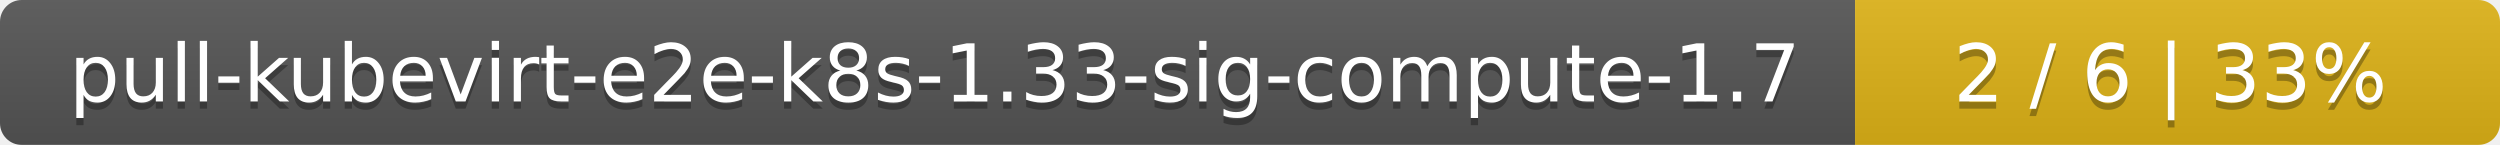
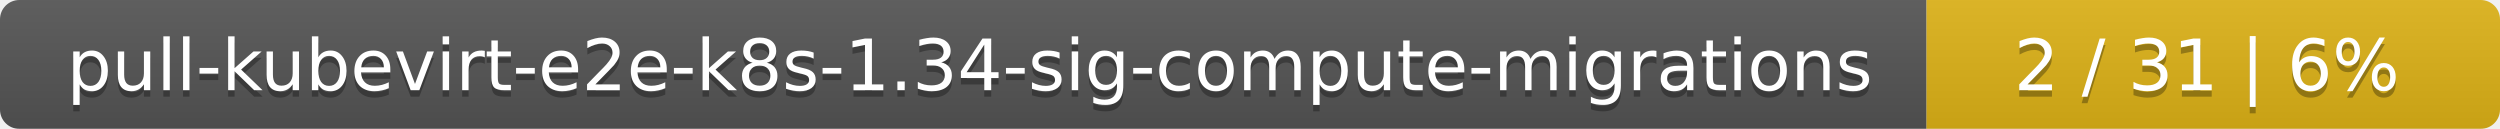
- <svg xmlns="http://www.w3.org/2000/svg" width="345" height="20">
+ <svg xmlns="http://www.w3.org/2000/svg" width="388" height="20">
  <linearGradient id="smooth" x2="0" y2="100%">
    <stop offset="0" stop-color="#bbb" stop-opacity=".1" />
    <stop offset="1" stop-opacity=".1" />
  </linearGradient>
  <mask id="round">
-     <rect width="345" height="20" rx="3" fill="#fff" />
+     <rect width="388" height="20" rx="3" fill="#fff" />
  </mask>
  <g mask="url(#round)">
-     <rect width="256" height="20" fill="#555" />
-     <rect x="256" width="89" height="20" fill="#dfb317" />
-     <rect width="345" height="20" fill="url(#smooth)" />
+     <rect width="299" height="20" fill="#555" />
+     <rect x="299" width="89" height="20" fill="#dfb317" />
+     <rect width="388" height="20" fill="url(#smooth)" />
  </g>
  <g fill="#fff" text-anchor="middle" font-family="DejaVu Sans,Verdana,Geneva,sans-serif" font-size="11">
-     <text x="129" y="15" fill="#010101" fill-opacity=".3">pull-kubevirt-e2e-k8s-1.33-sig-compute-1.7</text>
-     <text x="129" y="14">pull-kubevirt-e2e-k8s-1.33-sig-compute-1.7</text>
-     <text x="299.5" y="15" fill="#010101" fill-opacity=".3">2 / 6    |    33%</text>
-     <text x="299.5" y="14">2 / 6    |    33%</text>
+     <text x="150.5" y="15" fill="#010101" fill-opacity=".3">pull-kubevirt-e2e-k8s-1.34-sig-compute-migrations</text>
+     <text x="150.5" y="14">pull-kubevirt-e2e-k8s-1.34-sig-compute-migrations</text>
+     <text x="342.5" y="15" fill="#010101" fill-opacity=".3">2 / 31    |    6%</text>
+     <text x="342.5" y="14">2 / 31    |    6%</text>
  </g>
</svg>
